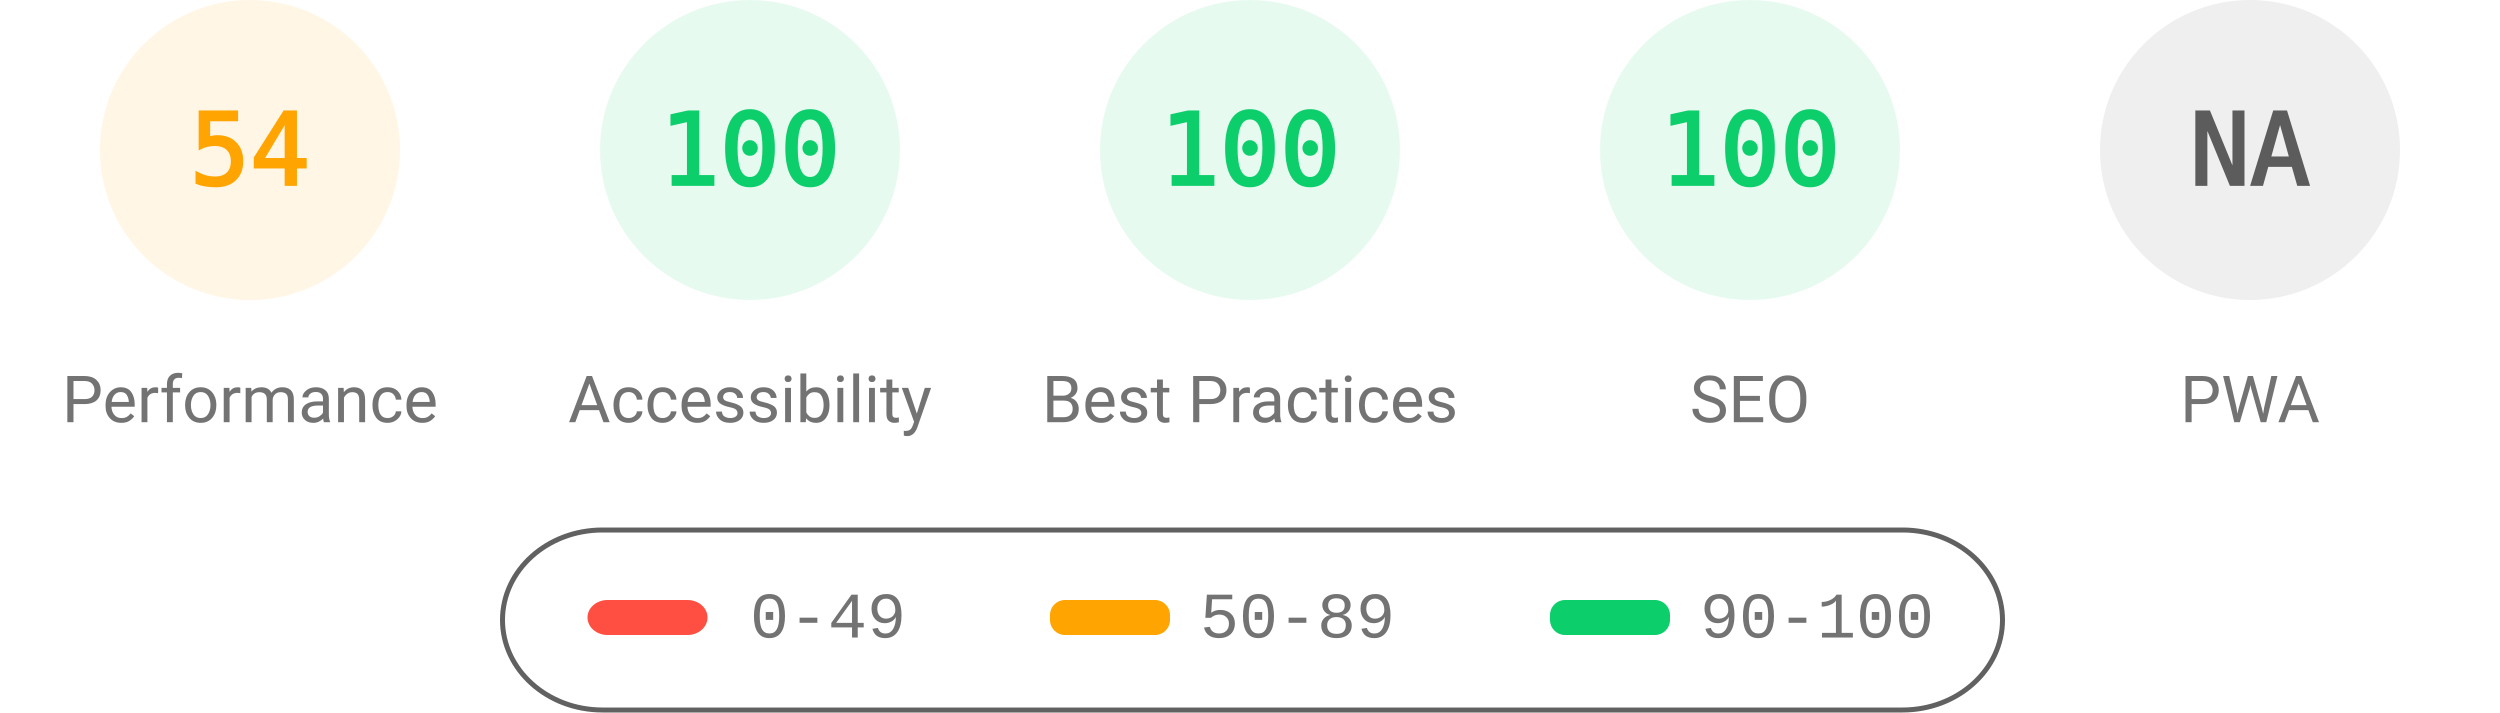
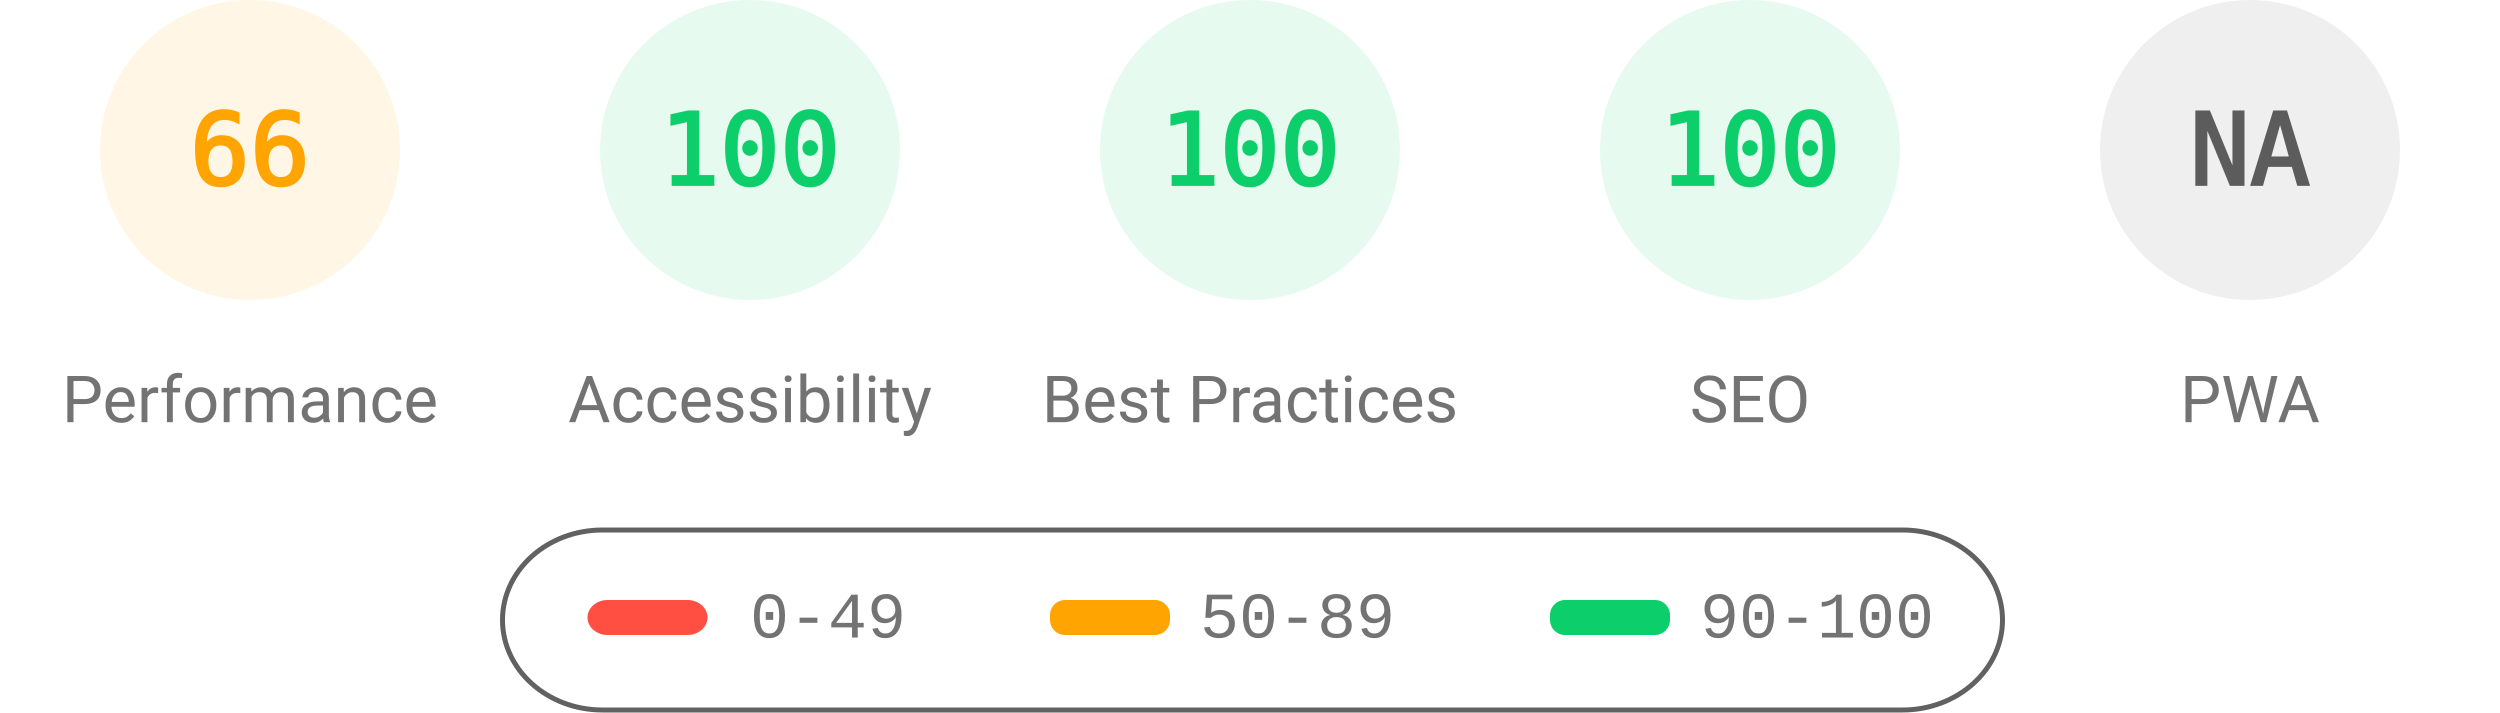
<svg xmlns="http://www.w3.org/2000/svg" fill="none" width="1000" height="285">
  <style>.gauge-base{opacity:.1}.gauge-arc{fill:none;animation-delay:250ms;stroke-linecap:round;transform:rotate(-90deg);transform-origin:100px 60px;animation:load-gauge 1s ease forwards}.guage-text{font-size:40px;font-family:monospace;text-align:center}.guage-red{color:#ff4e42;fill:#ff4e42;stroke:#ff4e42}.guage-orange{color:#ffa400;fill:#ffa400;stroke:#ffa400}.guage-green{color:#0cce6b;fill:#0cce6b;stroke:#0cce6b}.guage-undefined{color:#5c5c5c;fill:#5c5c5c;stroke:#5c5c5c}.guage-title{color:#737373;fill:#737373;stroke:none;font-size:26px;line-height:26px;font-family:Roboto,Halvetica,Arial,sans-serif}@keyframes load-gauge{from{stroke-dasharray:0 352.858}}</style>
  <svg class="guage-div guage-perf guage-orange" viewBox="0 0 200 200" width="200" height="200">
    <circle class="gauge-base" r="56" cx="100" cy="60" stroke-width="8" />
-     <circle class="gauge-arc guage-arc-1" r="56" cx="100" cy="60" stroke-width="8" style="stroke-dasharray:190.003,351.858" />
-     <text class="guage-text" x="100" y="60" alignment-baseline="central" dominant-baseline="central" text-anchor="middle">54</text>
+     <circle class="gauge-arc guage-arc-1" r="56" cx="100" cy="60" stroke-width="8" style="stroke-dasharray:232.226,351.858" />
+     <text class="guage-text" x="100" y="60" alignment-baseline="central" dominant-baseline="central" text-anchor="middle">66</text>
    <text class="guage-title" x="100" y="160" alignment-baseline="central" dominant-baseline="central" text-anchor="middle">Performance</text>
  </svg>
  <svg class="guage-div guage-acc guage-green" viewBox="0 0 200 200" width="200" height="200" x="200">
    <circle class="gauge-base" r="56" cx="100" cy="60" stroke-width="8" />
    <circle class="gauge-arc guage-arc-2" r="56" cx="100" cy="60" stroke-width="8" style="stroke-dasharray:351.858,351.858" />
    <text class="guage-text" x="100" y="60" alignment-baseline="central" dominant-baseline="central" text-anchor="middle">100</text>
    <text class="guage-title" x="100" y="160" alignment-baseline="central" dominant-baseline="central" text-anchor="middle">Accessibility</text>
  </svg>
  <svg class="guage-div guage-best guage-green" viewBox="0 0 200 200" width="200" height="200" x="400">
    <circle class="gauge-base" r="56" cx="100" cy="60" stroke-width="8" />
    <circle class="gauge-arc guage-arc-3" r="56" cx="100" cy="60" stroke-width="8" style="stroke-dasharray:351.858,351.858" />
    <text class="guage-text" x="100" y="60" alignment-baseline="central" dominant-baseline="central" text-anchor="middle">100</text>
    <text class="guage-title" x="100" y="160" alignment-baseline="central" dominant-baseline="central" text-anchor="middle">Best Practices</text>
  </svg>
  <svg class="guage-div guage-seo guage-green" viewBox="0 0 200 200" width="200" height="200" x="600">
    <circle class="gauge-base" r="56" cx="100" cy="60" stroke-width="8" />
    <circle class="gauge-arc guage-arc-4" r="56" cx="100" cy="60" stroke-width="8" style="stroke-dasharray:351.858,351.858" />
    <text class="guage-text" x="100" y="60" alignment-baseline="central" dominant-baseline="central" text-anchor="middle">100</text>
    <text class="guage-title" x="100" y="160" alignment-baseline="central" dominant-baseline="central" text-anchor="middle">SEO</text>
  </svg>
  <svg class="guage-div guage-pwa guage-undefined" viewBox="0 0 200 200" width="200" height="200" x="800">
    <circle class="gauge-base" r="56" cx="100" cy="60" stroke-width="8" />
    <circle class="gauge-arc guage-arc-4" r="56" cx="100" cy="60" stroke-width="8" style="stroke-dasharray:351.858,351.858" />
    <text class="guage-text" x="100" y="60" alignment-baseline="central" dominant-baseline="central" text-anchor="middle">NA</text>
    <text class="guage-title" x="100" y="160" alignment-baseline="central" dominant-baseline="central" text-anchor="middle">PWA</text>
  </svg>
  <svg width="604" height="76" x="200" y="210">
    <path fill="none" id="canvas_background" d="M-1-1h604v80H-1z" />
    <rect fill-opacity="0" stroke="#616161" stroke-width="2" rx="40" id="svg_2" height="72" width="600" y="2" x="1" fill="#000" />
    <rect stroke="#000" rx="8" id="svg_3" height="14" width="48" y="30" x="35" stroke-opacity="null" stroke-width="0" fill="#ff4e42" />
    <rect stroke="#000" rx="6" id="svg_4" height="14" width="48" y="30" x="220" stroke-opacity="null" stroke-width="0" fill="#ffa400" />
    <rect stroke="#000" rx="6" id="svg_5" height="14" width="48" y="30" x="420" stroke-opacity="null" stroke-width="0" fill="#0cce6b" />
    <text xml:space="preserve" text-anchor="start" font-family="'Courier New', Courier, monospace" font-size="26" id="svg_6" y="45" x="100" stroke-opacity="null" stroke-width="0" stroke="#000" fill="#737373">0-49</text>
    <text xml:space="preserve" text-anchor="start" font-family="'Courier New', Courier, monospace" font-size="26" id="svg_7" y="45" x="280" stroke-opacity="null" stroke-width="0" stroke="#000" fill="#737373">50-89</text>
    <text xml:space="preserve" text-anchor="start" font-family="'Courier New', Courier, monospace" font-size="26" id="svg_8" y="45" x="480" stroke-opacity="null" stroke-width="0" stroke="#000" fill="#737373">90-100</text>
  </svg>
</svg>
